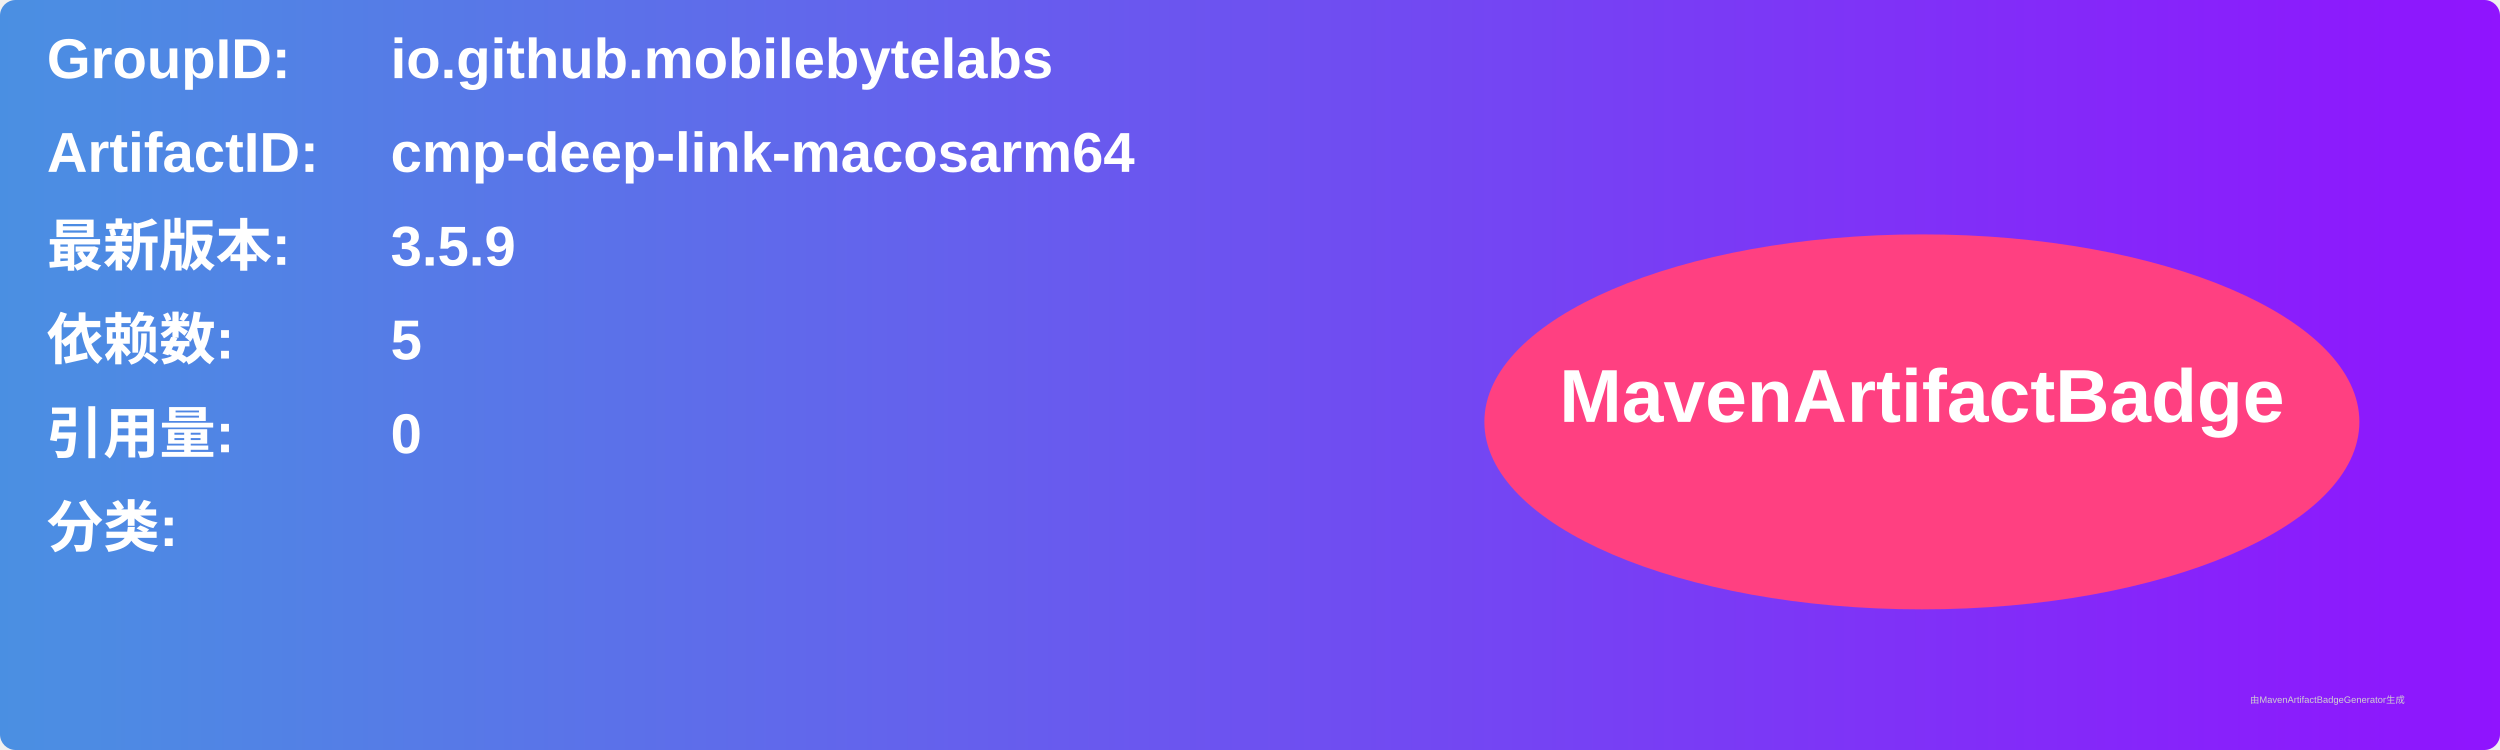
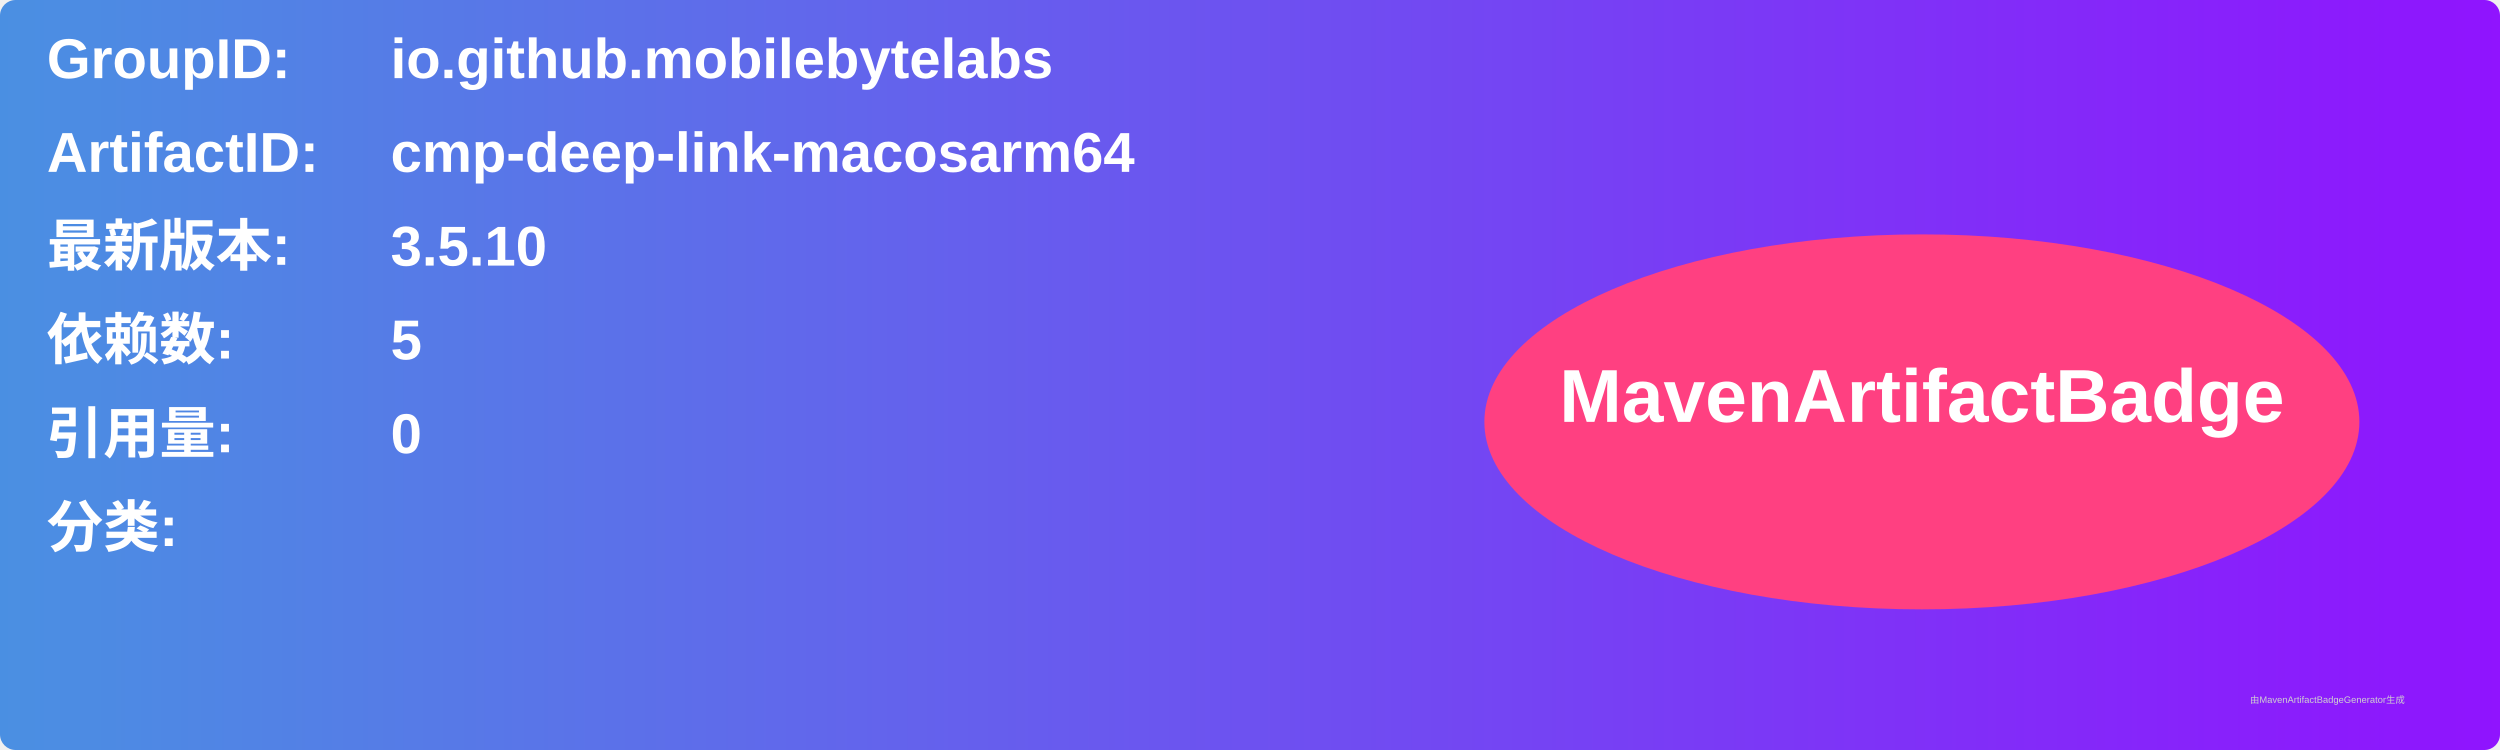
<svg xmlns="http://www.w3.org/2000/svg" width="800" height="240" viewBox="0 0 800 240">
  <linearGradient id="grad" x1="0%" y1="0%" x2="100%" y2="0%">
    <stop offset="0%" stop-color="#4a90e2" />
    <stop offset="100%" stop-color="#9013fe" />
  </linearGradient>
  <rect width="100%" height="100%" rx="5" ry="5" fill="url(#grad)" />
  <g transform="translate(15, 15)">
    <text x="0" y="10" font-family="Arial" font-size="18" fill="white" font-weight="bold" width="260">GroupID:</text>
    <text x="110" y="10" font-family="Arial" font-size="18" fill="white" font-weight="bold" width="460">io.github.mobilebytelabs</text>
    <text x="0" y="40" font-family="Arial" font-size="18" fill="white" font-weight="bold" width="260">ArtifactID:</text>
    <text x="110" y="40" font-family="Arial" font-size="18" fill="white" font-weight="bold" width="460">cmp-deep-link-macosarm64</text>
    <text x="0" y="70" font-family="Arial" font-size="18" fill="white" font-weight="bold">最新版本:</text>
    <text x="110" y="70" font-family="Arial" font-size="18" fill="white" font-weight="bold">
-       <tspan font-weight="bold">3.5.9</tspan>
+       <tspan font-weight="bold">3.5.10</tspan>
    </text>
    <text x="0" y="100" font-family="Arial" font-size="18" fill="white" font-weight="bold">依赖数: </text>
    <text x="110" y="100" font-family="Arial" font-size="18" fill="white">
      <tspan font-weight="bold">5</tspan>
    </text>
    <text x="0" y="130" font-family="Arial" font-size="18" fill="white" font-weight="bold">引用量: </text>
    <text x="110" y="130" font-family="Arial" font-size="18" fill="white">
      <tspan font-weight="bold">0</tspan>
    </text>
    <text x="0" y="160" font-family="Arial" font-size="18" fill="white" font-weight="bold">分类:</text>
    <text x="10" y="190" font-family="Arial" font-size="10" fill="white">
      <tspan font-weight="bold" />
    </text>
    <ellipse cx="600" cy="120" rx="140" ry="60" fill="#ff4081" />
    <text x="600" y="120" text-anchor="middle" font-family="Arial" font-size="24" fill="white" font-weight="bold">MavenArtifactBadge</text>
  </g>
  <text x="720" y="225" font-family="Arial" font-size="3" fill="#d0d0d0">由MavenArtifactBadgeGenerator生成</text>
</svg>
